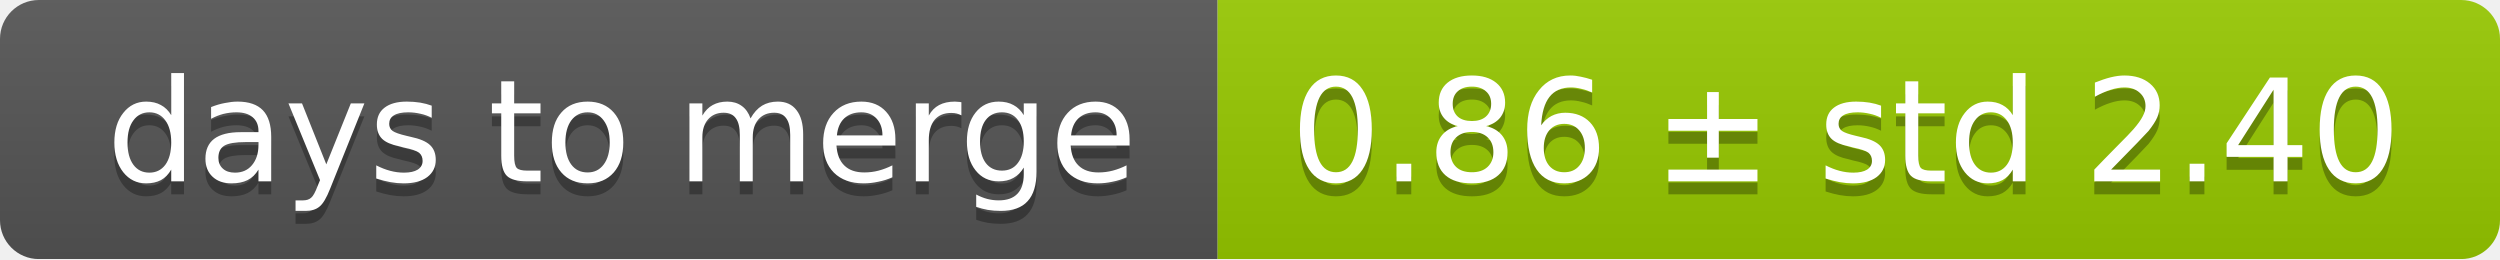
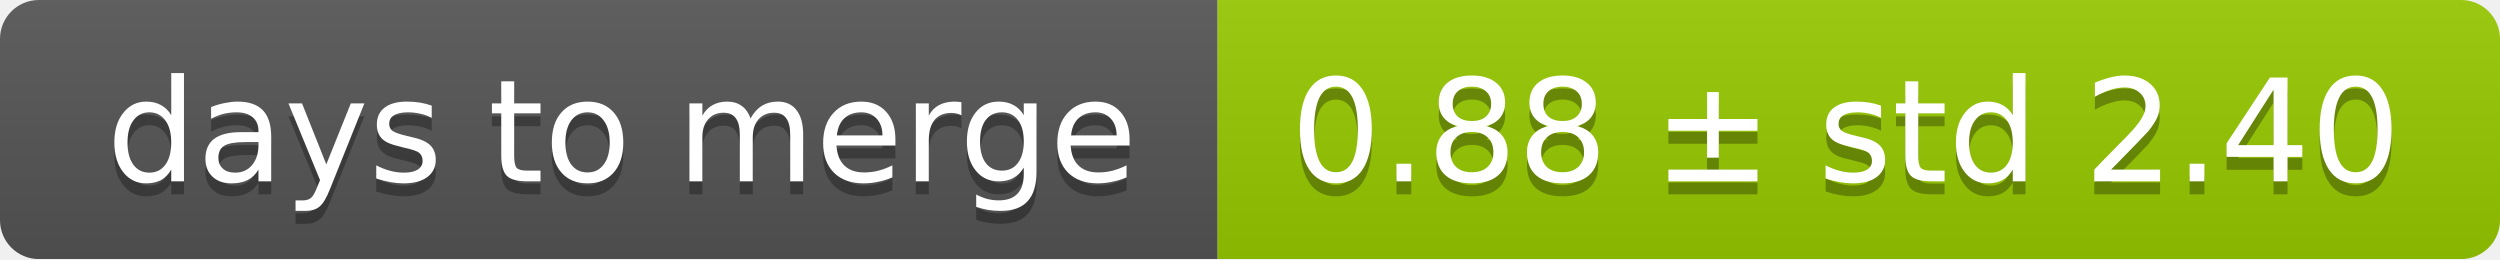
<svg xmlns="http://www.w3.org/2000/svg" width="193" height="20">
  <linearGradient id="smooth" x2="0" y2="100%">
    <stop offset="0" stop-color="#bbb" stop-opacity=".1" />
    <stop offset="1" stop-opacity=".1" />
  </linearGradient>
  <mask id="round">
    <rect width="193" height="20" rx="3" fill="#fff" />
  </mask>
  <g mask="url(#round)">
    <rect width="94" height="20" fill="#555" />
    <rect x="94" width="99" height="20" fill="#97ca00" />
    <rect width="193" height="20" fill="url(#smooth)" />
  </g>
  <g fill="#fff" text-anchor="middle" font-family="DejaVu Sans,Verdana,Geneva,sans-serif" font-size="11">
    <text x="48" y="15" fill="#010101" fill-opacity=".3">days to merge</text>
    <text x="48" y="14">days to merge</text>
-     <text x="142.5" y="15" fill="#010101" fill-opacity=".3">0.86 ± std 2.40</text>
-     <text x="142.5" y="14">0.86 ± std 2.40</text>
+     <text x="142.5" y="15" fill="#010101" fill-opacity=".3">0.88 ± std 2.40</text>
+     <text x="142.5" y="14">0.88 ± std 2.40</text>
  </g>
</svg>
